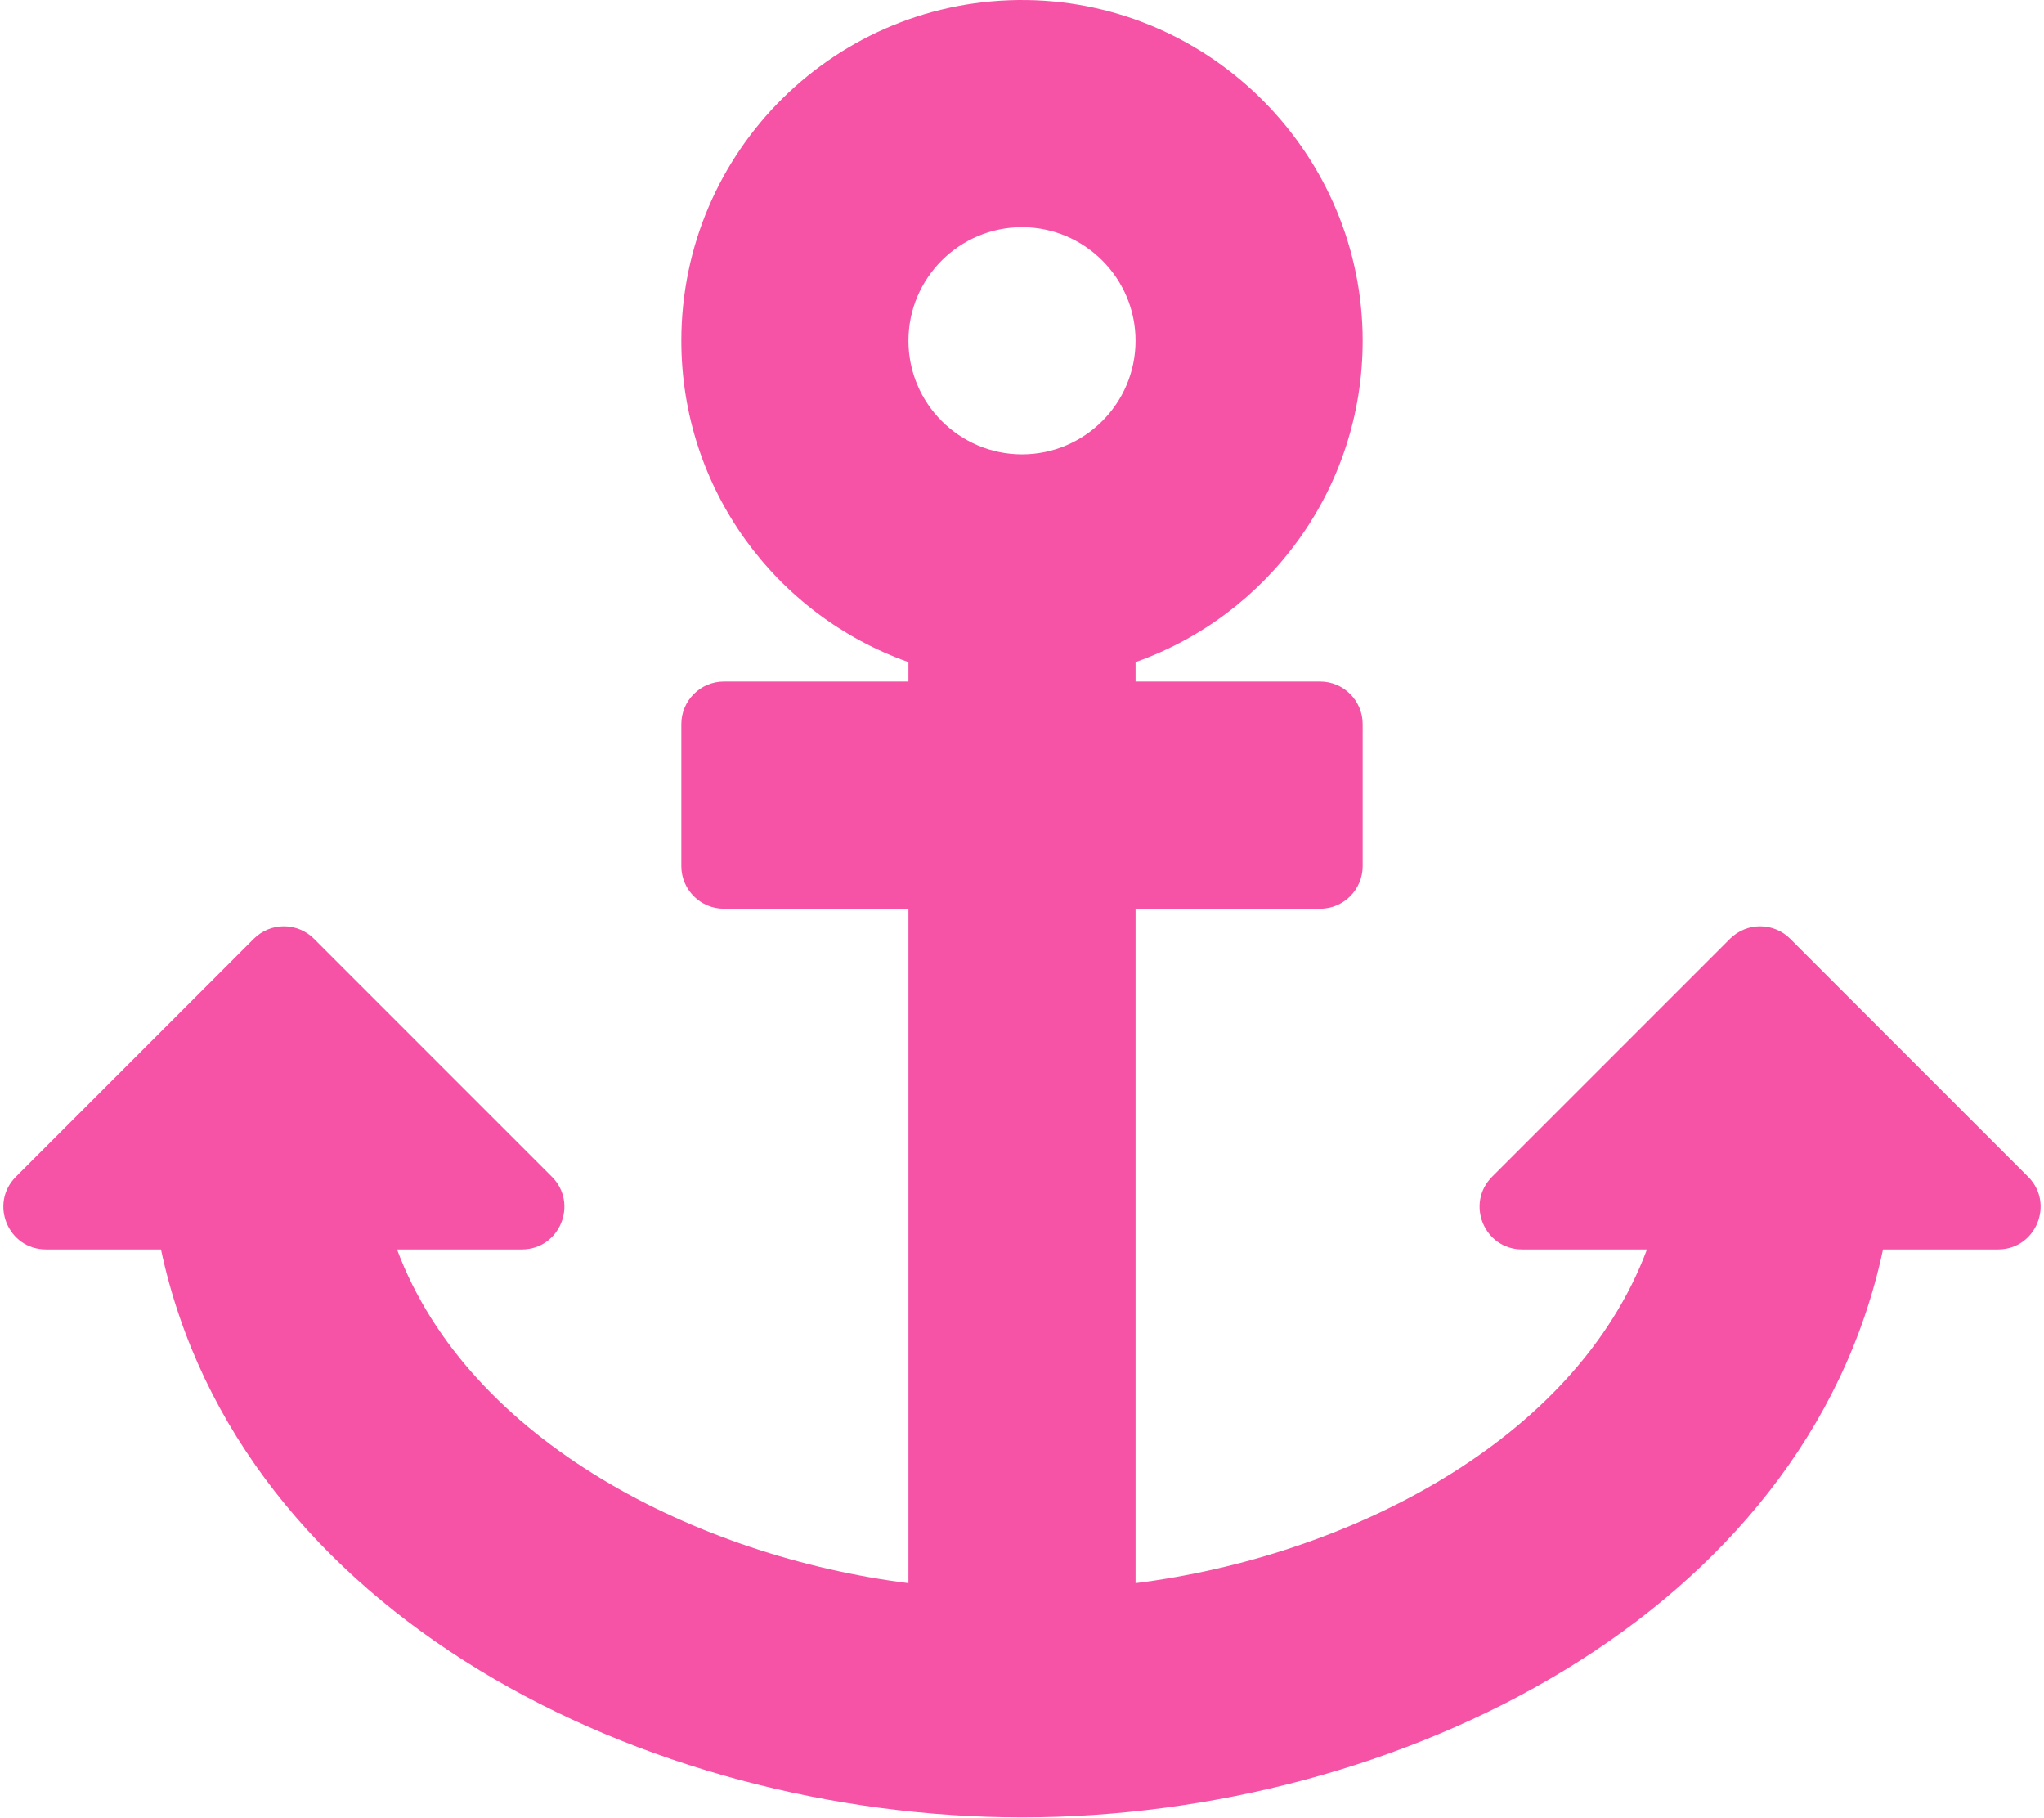
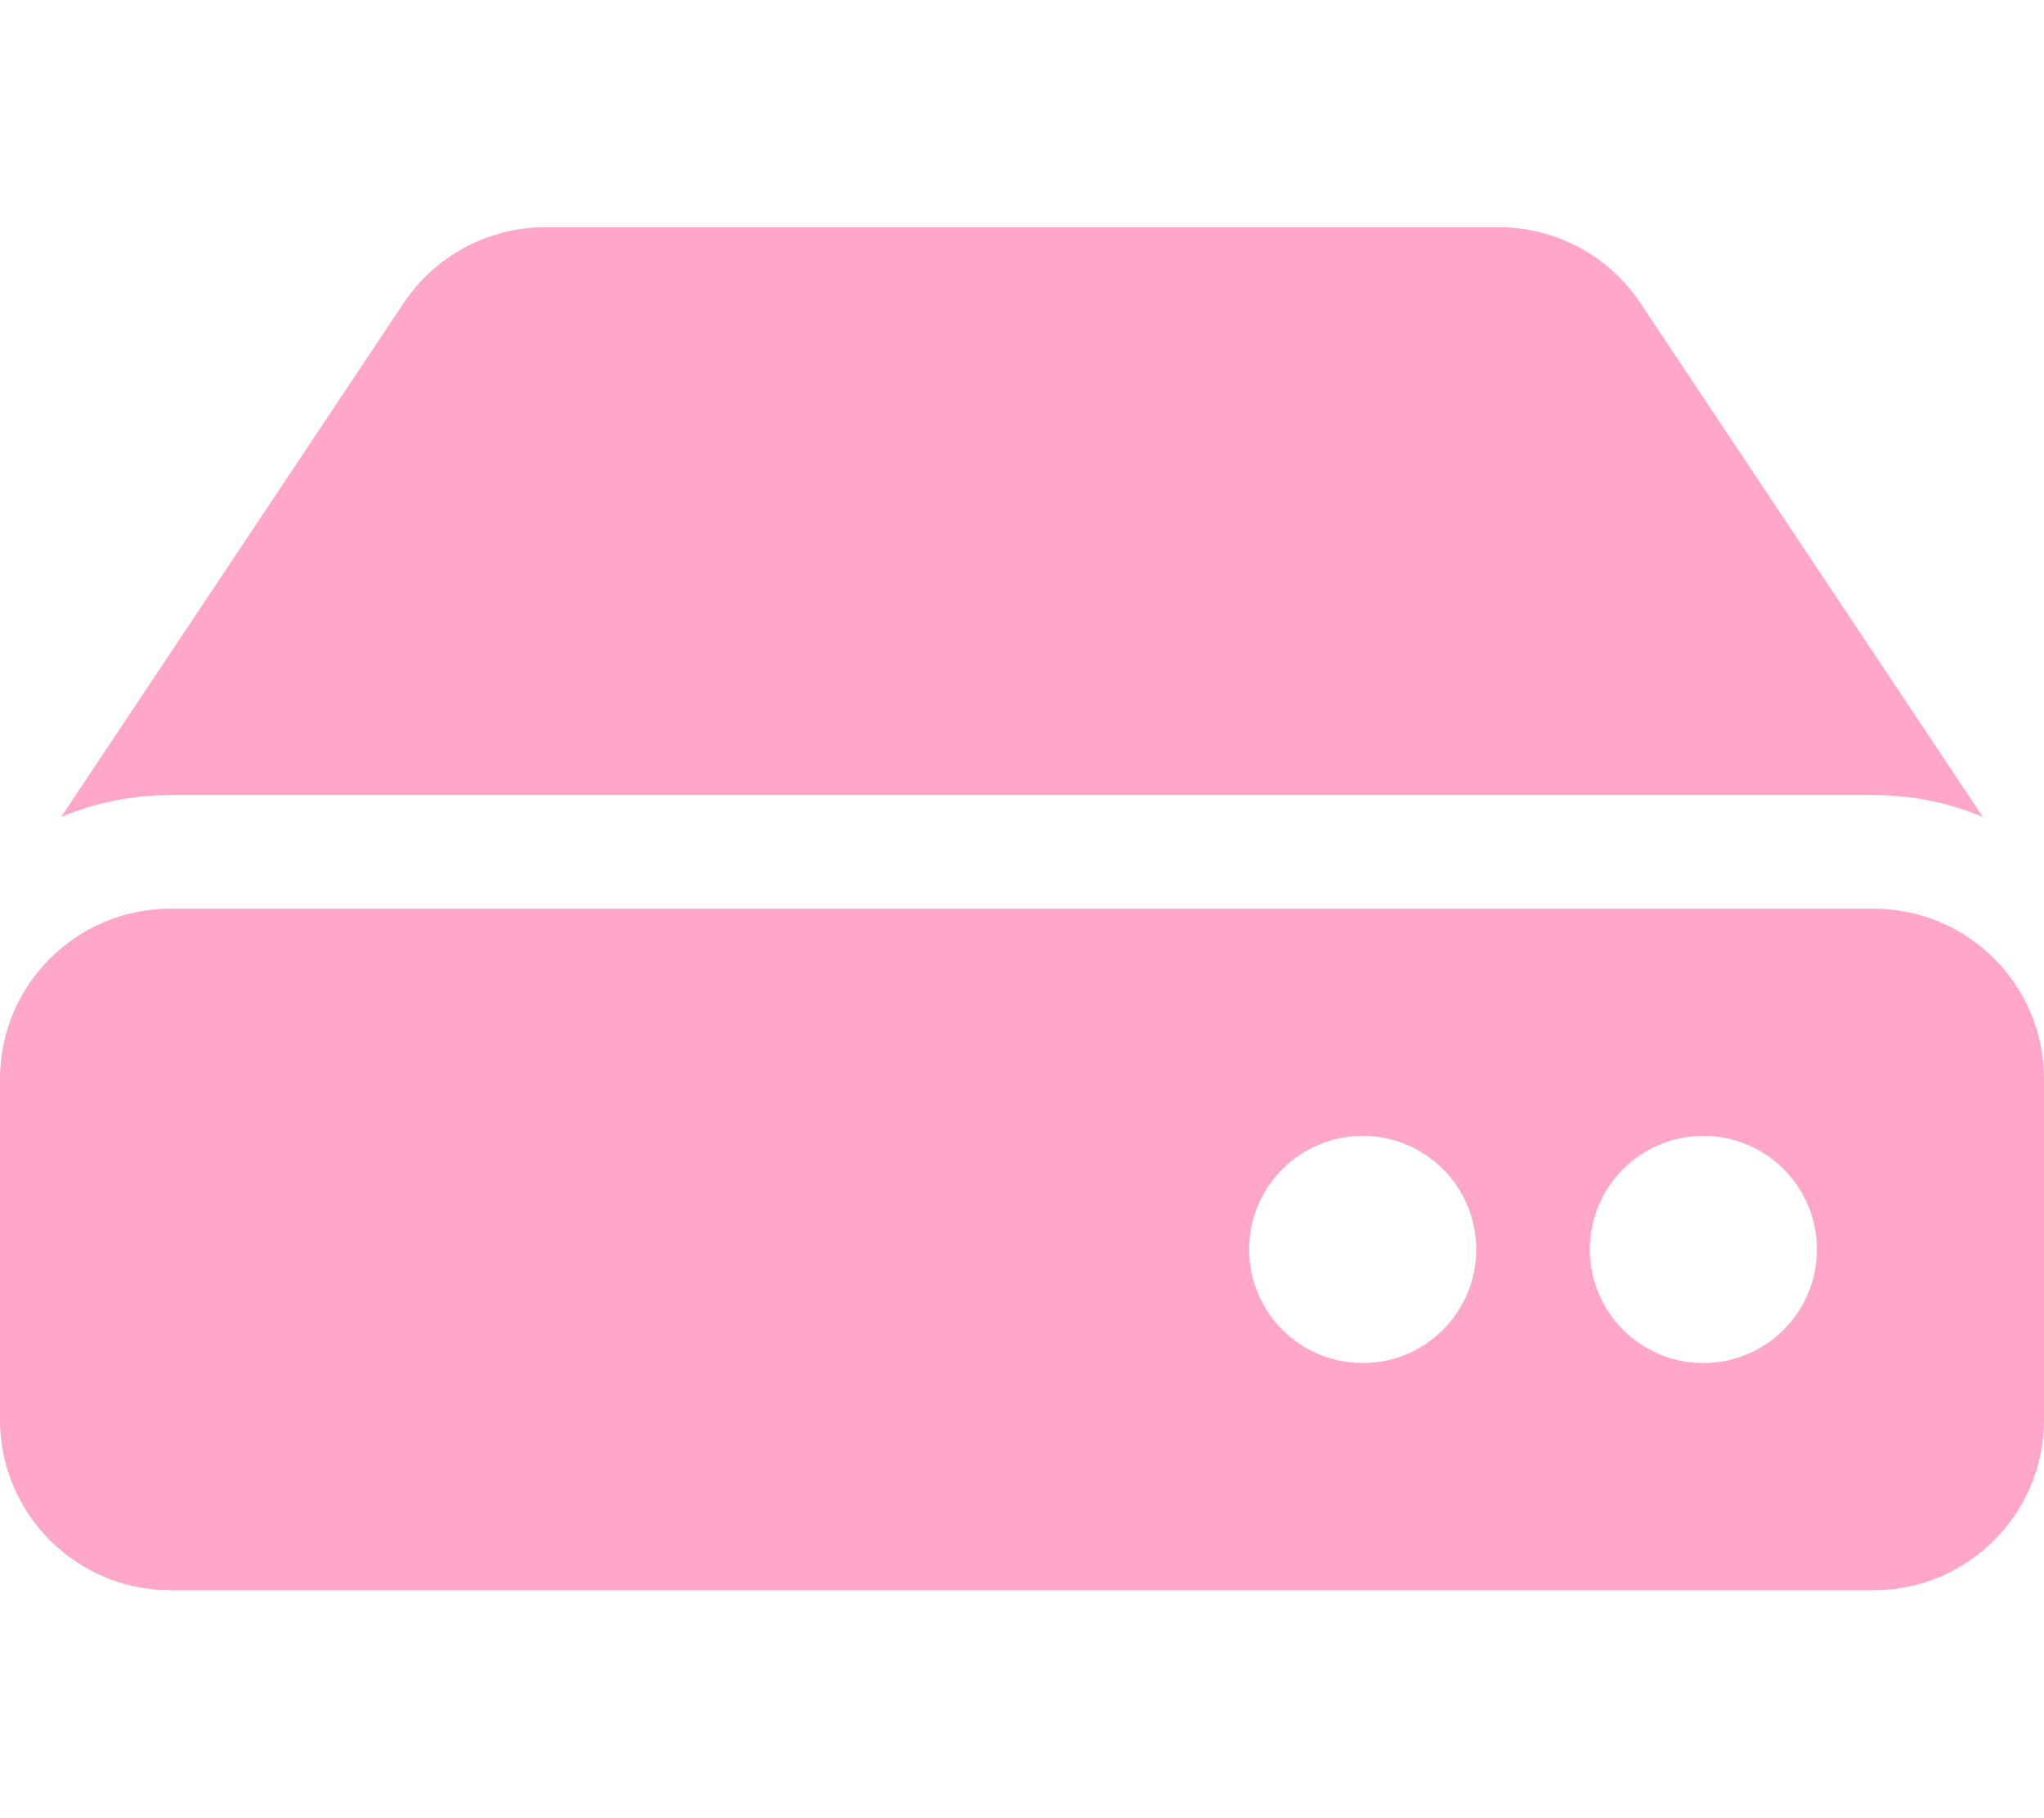
- <svg xmlns="http://www.w3.org/2000/svg" style="fill:#F653A6;" viewBox="0 0 576 512">
-   <path d="M12.971 352h32.394C67.172 454.735 181.944 512 288 512c106.229 0 220.853-57.38 242.635-160h32.394c10.691 0 16.045-12.926 8.485-20.485l-67.029-67.029c-4.686-4.686-12.284-4.686-16.971 0l-67.029 67.029c-7.56 7.56-2.206 20.485 8.485 20.485h35.146c-20.29 54.317-84.963 86.588-144.117 94.015V256h52c6.627 0 12-5.373 12-12v-40c0-6.627-5.373-12-12-12h-52v-5.47c37.281-13.178 63.995-48.725 64-90.518C384.005 43.772 341.605.738 289.37.01 235.723-.739 192 42.525 192 96c0 41.798 26.716 77.35 64 90.53V192h-52c-6.627 0-12 5.373-12 12v40c0 6.627 5.373 12 12 12h52v190.015c-58.936-7.399-123.82-39.679-144.117-94.015h35.146c10.691 0 16.045-12.926 8.485-20.485l-67.029-67.029c-4.686-4.686-12.284-4.686-16.971 0L4.485 331.515C-3.074 339.074 2.28 352 12.971 352zM288 64c17.645 0 32 14.355 32 32s-14.355 32-32 32-32-14.355-32-32 14.355-32 32-32z" />
+ <svg xmlns="http://www.w3.org/2000/svg" style="fill:#FFA6C9;" viewBox="0 0 576 512">
+   <path d="M576 304v96c0 26.51-21.49 48-48 48H48c-26.51 0-48-21.49-48-48v-96c0-26.51 21.49-48 48-48h480c26.51 0 48 21.49 48 48zm-48-80a79.557 79.557 0 0 1 30.777 6.165L462.25 85.374A48.003 48.003 0 0 0 422.311 64H153.689a48 48 0 0 0-39.938 21.374L17.223 230.165A79.557 79.557 0 0 1 48 224h480zm-48 96c-17.673 0-32 14.327-32 32s14.327 32 32 32 32-14.327 32-32-14.327-32-32-32zm-96 0c-17.673 0-32 14.327-32 32s14.327 32 32 32 32-14.327 32-32-14.327-32-32-32z" />
</svg>
